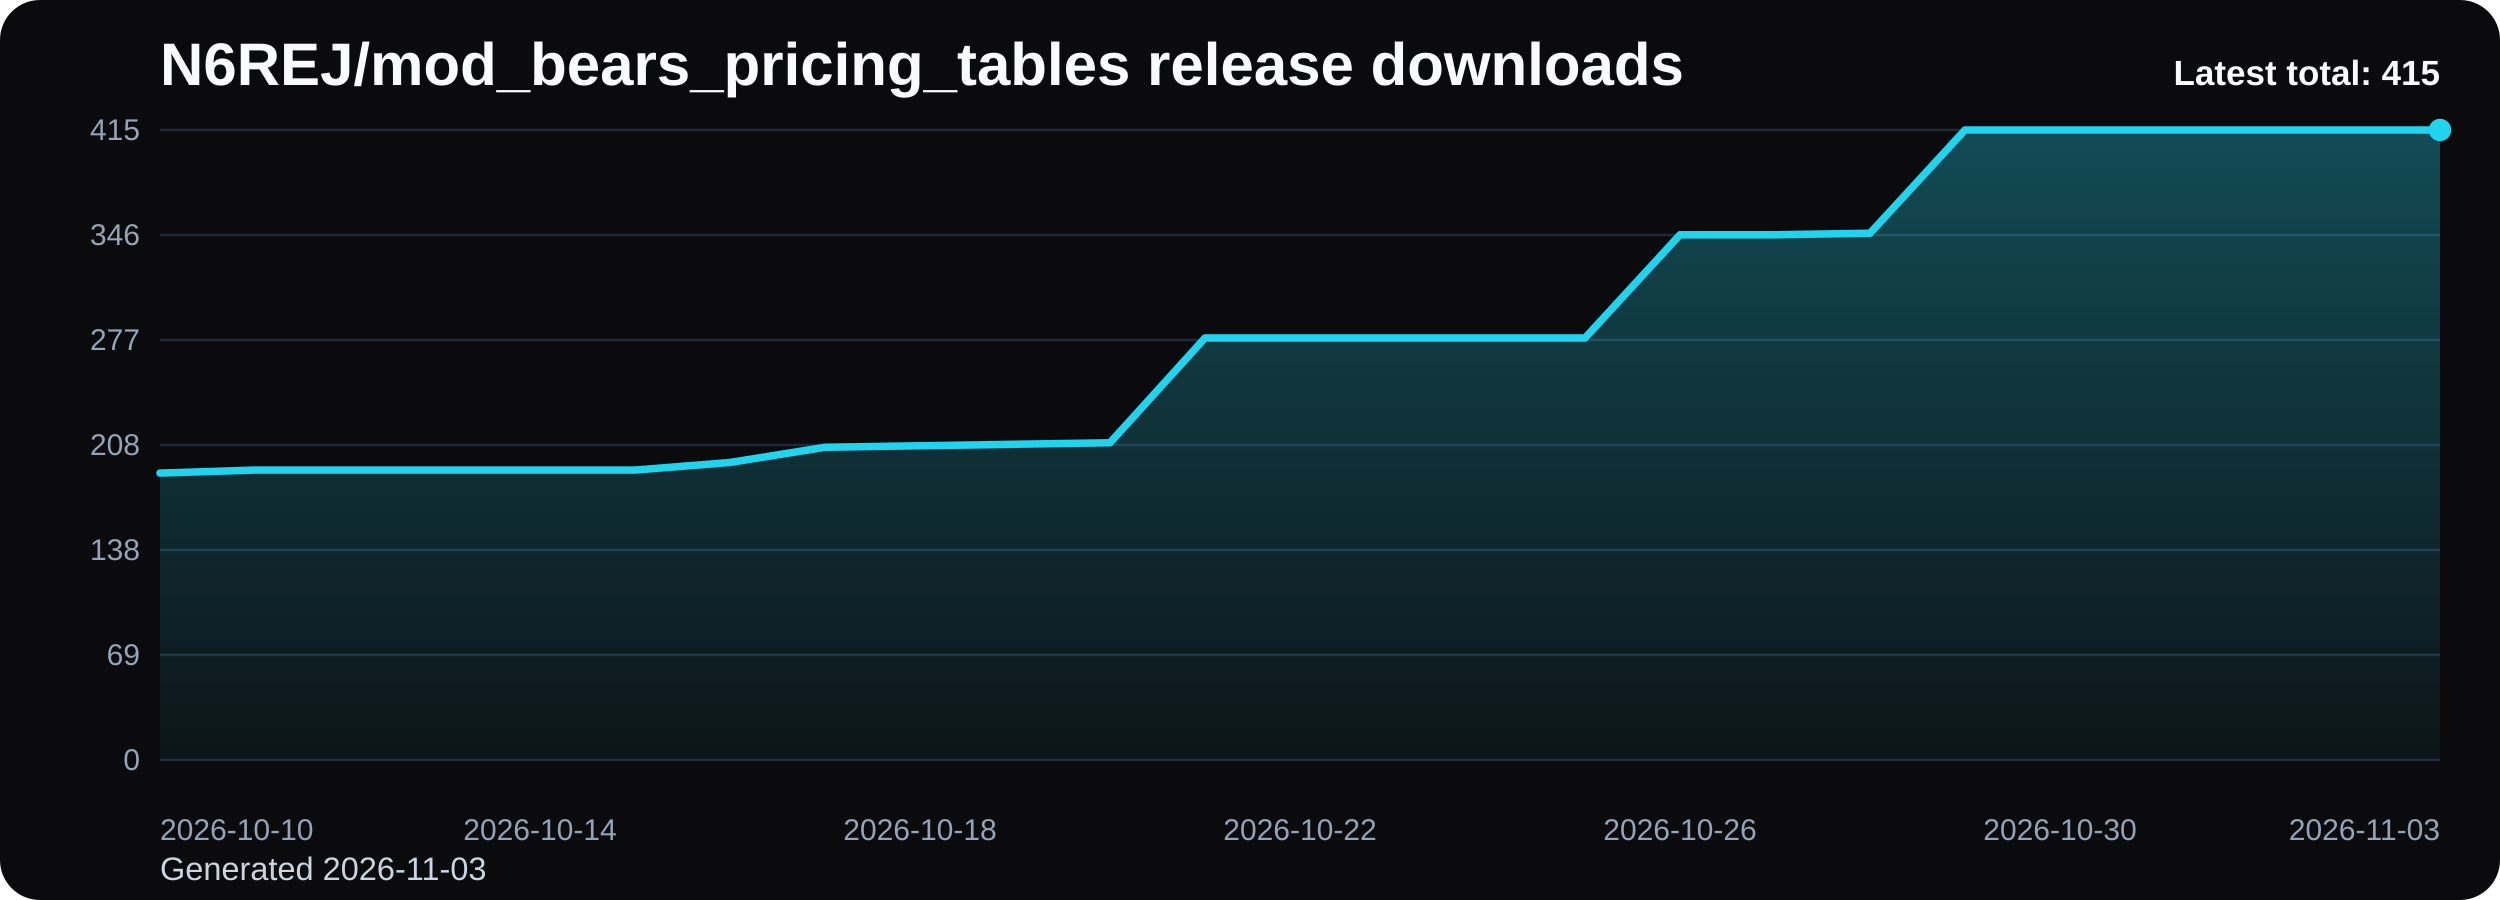
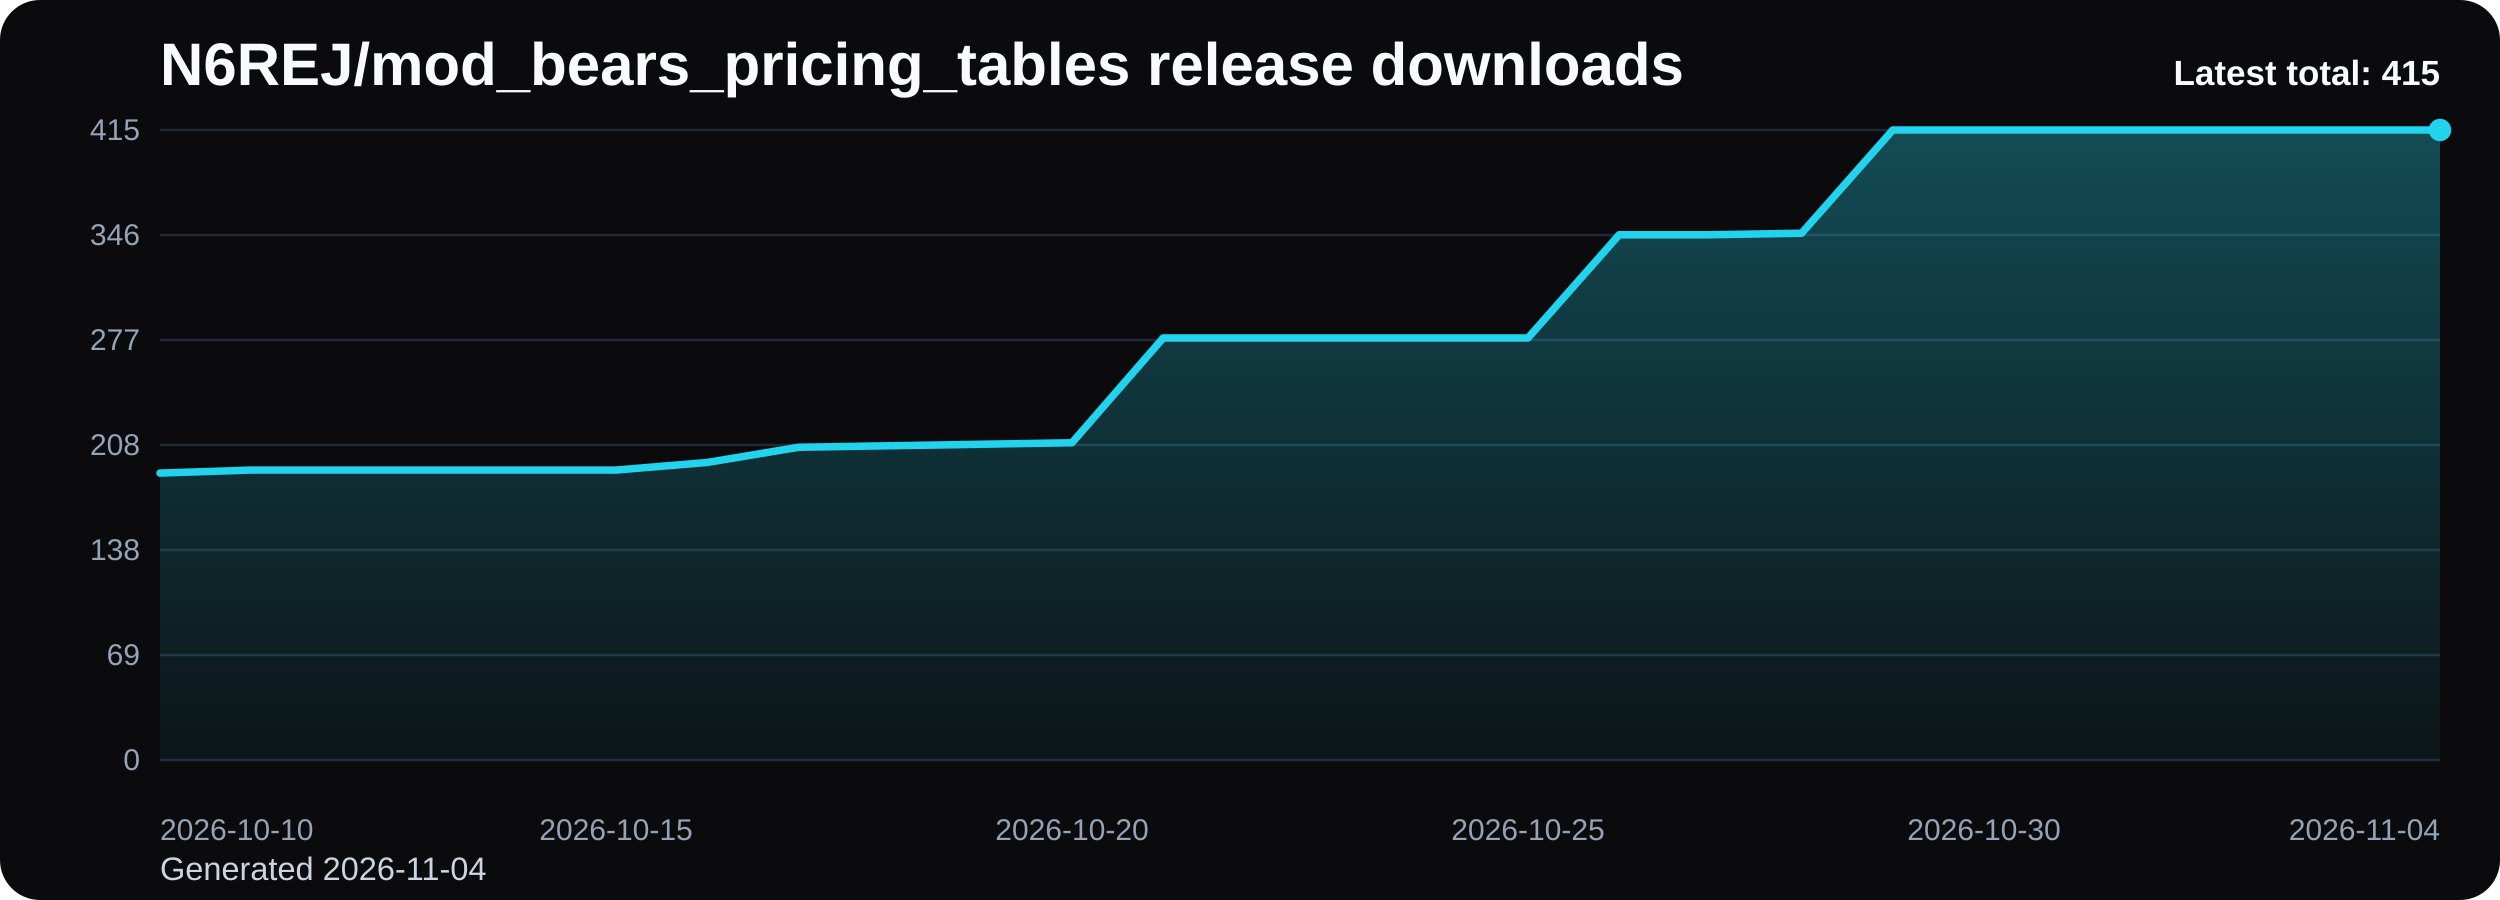
<svg xmlns="http://www.w3.org/2000/svg" viewBox="0 0 1000 360" role="img" aria-label="N6REJ/mod_bears_pricing_tables release downloads chart">
  <defs>
    <linearGradient id="fill-total-trend-black" x1="0" y1="0" x2="0" y2="1">
      <stop offset="0%" stop-color="#22d3ee" stop-opacity="0.32" />
      <stop offset="100%" stop-color="#22d3ee" stop-opacity="0.05" />
    </linearGradient>
    <style>
      .bg { fill: #0b0b0d; }
      .title { font: 700 24px Arial, sans-serif; fill: #f8fafc; }
      .sub { font: 400 13px Arial, sans-serif; fill: #cbd5e1; }
      .grid { stroke: #1f2937; stroke-width: 1; }
      .axis { font: 400 12px Arial, sans-serif; fill: #94a3b8; }
      .line { fill: none; stroke: #22d3ee; stroke-width: 3; stroke-linecap: round; stroke-linejoin: round; }
      .dot { fill: #22d3ee; }
      .value { font: 600 11px Arial, sans-serif; fill: #cbd5e1; }
      .latest { font: 700 14px Arial, sans-serif; fill: #f8fafc; }
    </style>
  </defs>
  <rect class="bg" x="0" y="0" width="1000" height="360" rx="16" />
  <text class="title" x="64" y="34">N6REJ/mod_bears_pricing_tables release downloads</text>
-   <text class="sub" x="64" y="352">Generated 2026-11-03</text>
+   <text class="sub" x="64" y="352">Generated 2026-11-04</text>
  <line x1="64" y1="52.00" x2="976" y2="52.00" class="grid" />
  <text x="56" y="56.00" text-anchor="end" class="axis">415</text>
  <line x1="64" y1="94.00" x2="976" y2="94.00" class="grid" />
  <text x="56" y="98.00" text-anchor="end" class="axis">346</text>
  <line x1="64" y1="136.00" x2="976" y2="136.00" class="grid" />
  <text x="56" y="140.00" text-anchor="end" class="axis">277</text>
  <line x1="64" y1="178.00" x2="976" y2="178.00" class="grid" />
  <text x="56" y="182.00" text-anchor="end" class="axis">208</text>
  <line x1="64" y1="220.00" x2="976" y2="220.00" class="grid" />
  <text x="56" y="224.00" text-anchor="end" class="axis">138</text>
  <line x1="64" y1="262.00" x2="976" y2="262.00" class="grid" />
  <text x="56" y="266.00" text-anchor="end" class="axis">69</text>
  <line x1="64" y1="304.00" x2="976" y2="304.00" class="grid" />
  <text x="56" y="308.00" text-anchor="end" class="axis">0</text>
-   <path d="M 64.00 304 L 64.00 189.23 L 102.00 188.02 L 140.00 188.02 L 178.00 188.02 L 216.00 188.02 L 254.00 188.02 L 292.00 184.98 L 330.00 178.91 L 368.00 178.30 L 406.00 177.70 L 444.00 177.09 L 482.00 135.19 L 520.00 135.19 L 558.00 135.19 L 596.00 135.19 L 634.00 135.19 L 672.00 93.90 L 710.00 93.90 L 748.00 93.29 L 786.00 52.00 L 824.00 52.00 L 862.00 52.00 L 900.00 52.00 L 938.00 52.00 L 976.00 52.00 L 976.00 304 Z" fill="url(#fill-total-trend-black)" />
-   <polyline class="line" points="64.00,189.23 102.00,188.02 140.00,188.02 178.00,188.02 216.00,188.02 254.00,188.02 292.00,184.98 330.00,178.91 368.00,178.30 406.00,177.70 444.00,177.09 482.00,135.19 520.00,135.19 558.00,135.19 596.00,135.19 634.00,135.19 672.00,93.90 710.00,93.90 748.00,93.29 786.00,52.00 824.00,52.00 862.00,52.00 900.00,52.00 938.00,52.00 976.00,52.00" />
+   <path d="M 64.00 304 L 64.00 189.23 L 100.48 188.02 L 136.96 188.02 L 173.44 188.02 L 209.92 188.02 L 246.40 188.02 L 282.88 184.98 L 319.36 178.91 L 355.84 178.30 L 392.32 177.70 L 428.80 177.09 L 465.28 135.19 L 501.76 135.19 L 538.24 135.19 L 574.72 135.19 L 611.20 135.19 L 647.68 93.90 L 684.16 93.90 L 720.64 93.29 L 757.12 52.00 L 793.60 52.00 L 830.08 52.00 L 866.56 52.00 L 903.04 52.00 L 939.52 52.00 L 976.00 52.00 L 976.00 304 Z" fill="url(#fill-total-trend-black)" />
+   <polyline class="line" points="64.00,189.23 100.48,188.02 136.96,188.02 173.44,188.02 209.92,188.02 246.40,188.02 282.88,184.98 319.36,178.91 355.84,178.30 392.32,177.70 428.80,177.09 465.28,135.19 501.76,135.19 538.24,135.19 574.72,135.19 611.20,135.19 647.68,93.90 684.16,93.90 720.64,93.29 757.12,52.00 793.60,52.00 830.08,52.00 866.56,52.00 903.04,52.00 939.52,52.00 976.00,52.00" />
  <circle class="dot" cx="976.00" cy="52.00" r="4.5" />
  <text class="axis" x="64.00" y="336" text-anchor="start">2026-10-10</text>
-   <text class="axis" x="216.00" y="336" text-anchor="middle">2026-10-14</text>
-   <text class="axis" x="368.00" y="336" text-anchor="middle">2026-10-18</text>
-   <text class="axis" x="520.00" y="336" text-anchor="middle">2026-10-22</text>
-   <text class="axis" x="672.00" y="336" text-anchor="middle">2026-10-26</text>
-   <text class="axis" x="824.00" y="336" text-anchor="middle">2026-10-30</text>
-   <text class="axis" x="976.00" y="336" text-anchor="end">2026-11-03</text>
+   <text class="axis" x="246.40" y="336" text-anchor="middle">2026-10-15</text>
+   <text class="axis" x="428.80" y="336" text-anchor="middle">2026-10-20</text>
+   <text class="axis" x="611.20" y="336" text-anchor="middle">2026-10-25</text>
+   <text class="axis" x="793.60" y="336" text-anchor="middle">2026-10-30</text>
+   <text class="axis" x="976.00" y="336" text-anchor="end">2026-11-04</text>
  <text class="latest" x="976" y="34" text-anchor="end">Latest total: 415</text>
</svg>
